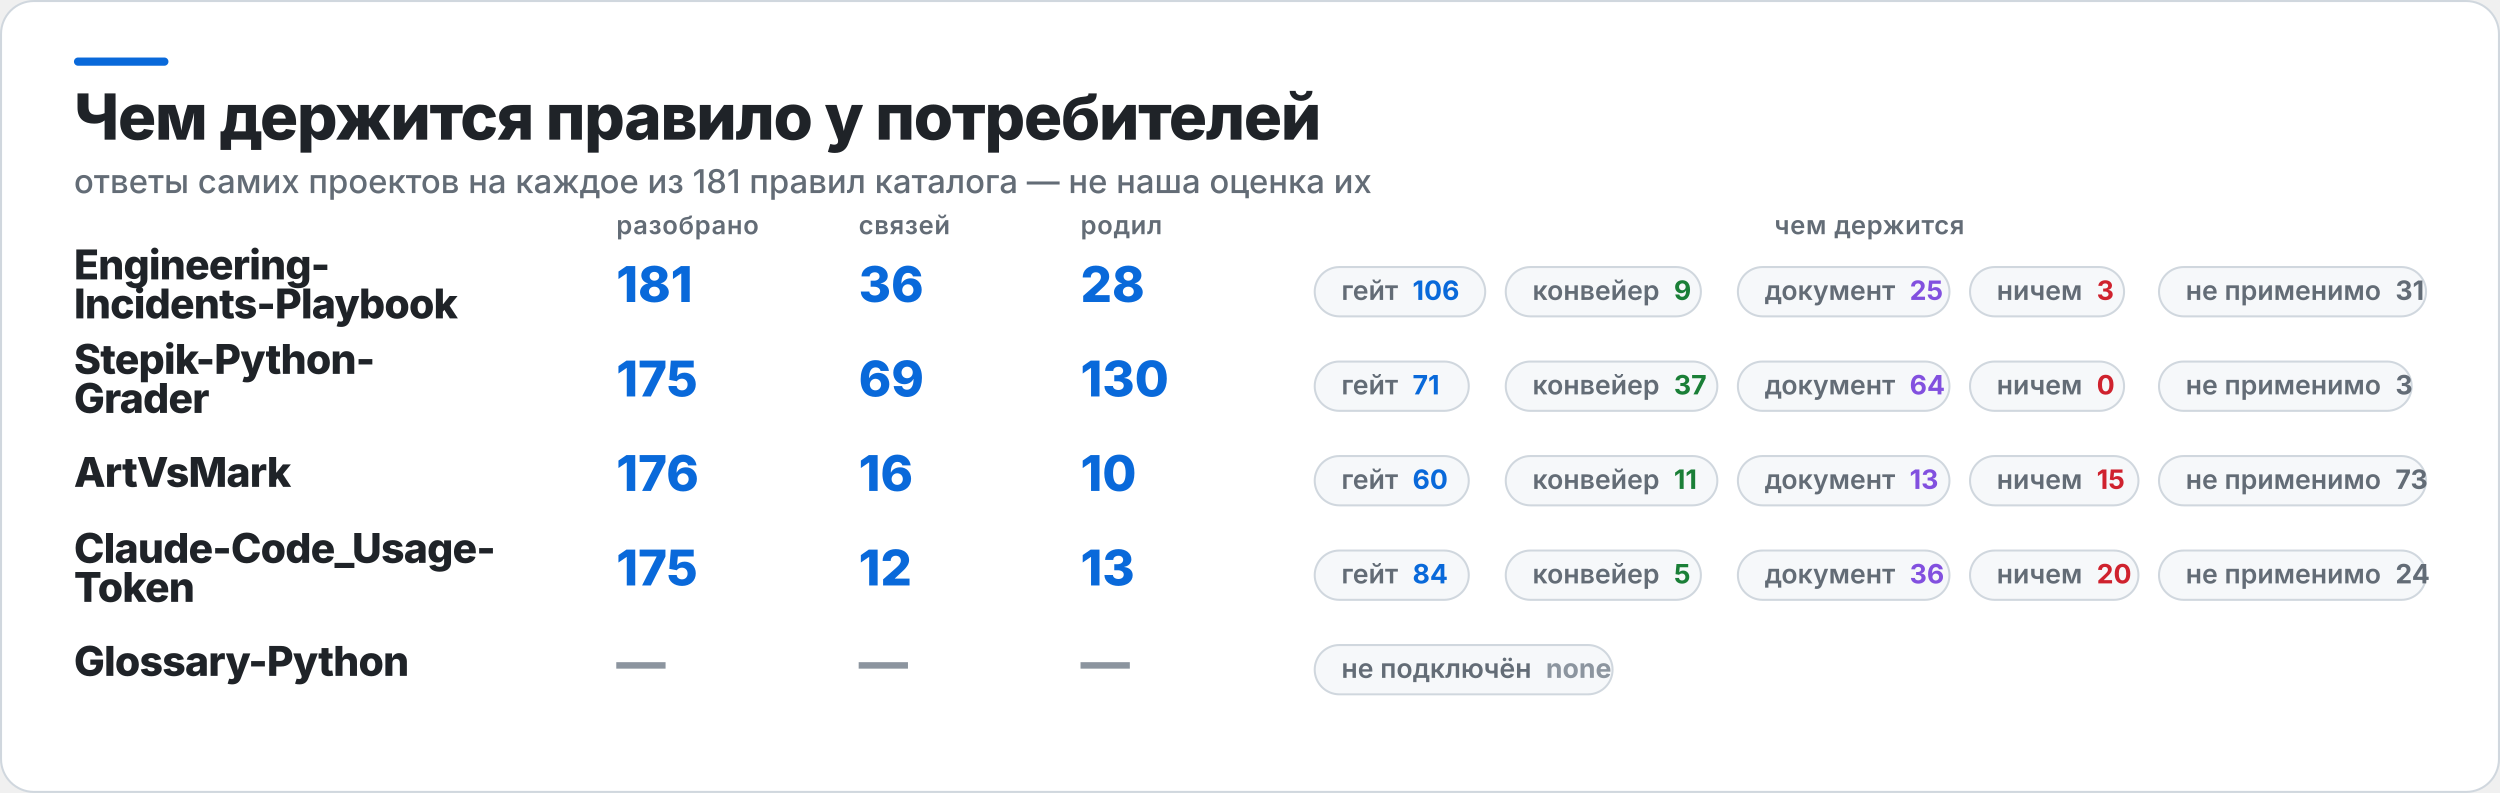
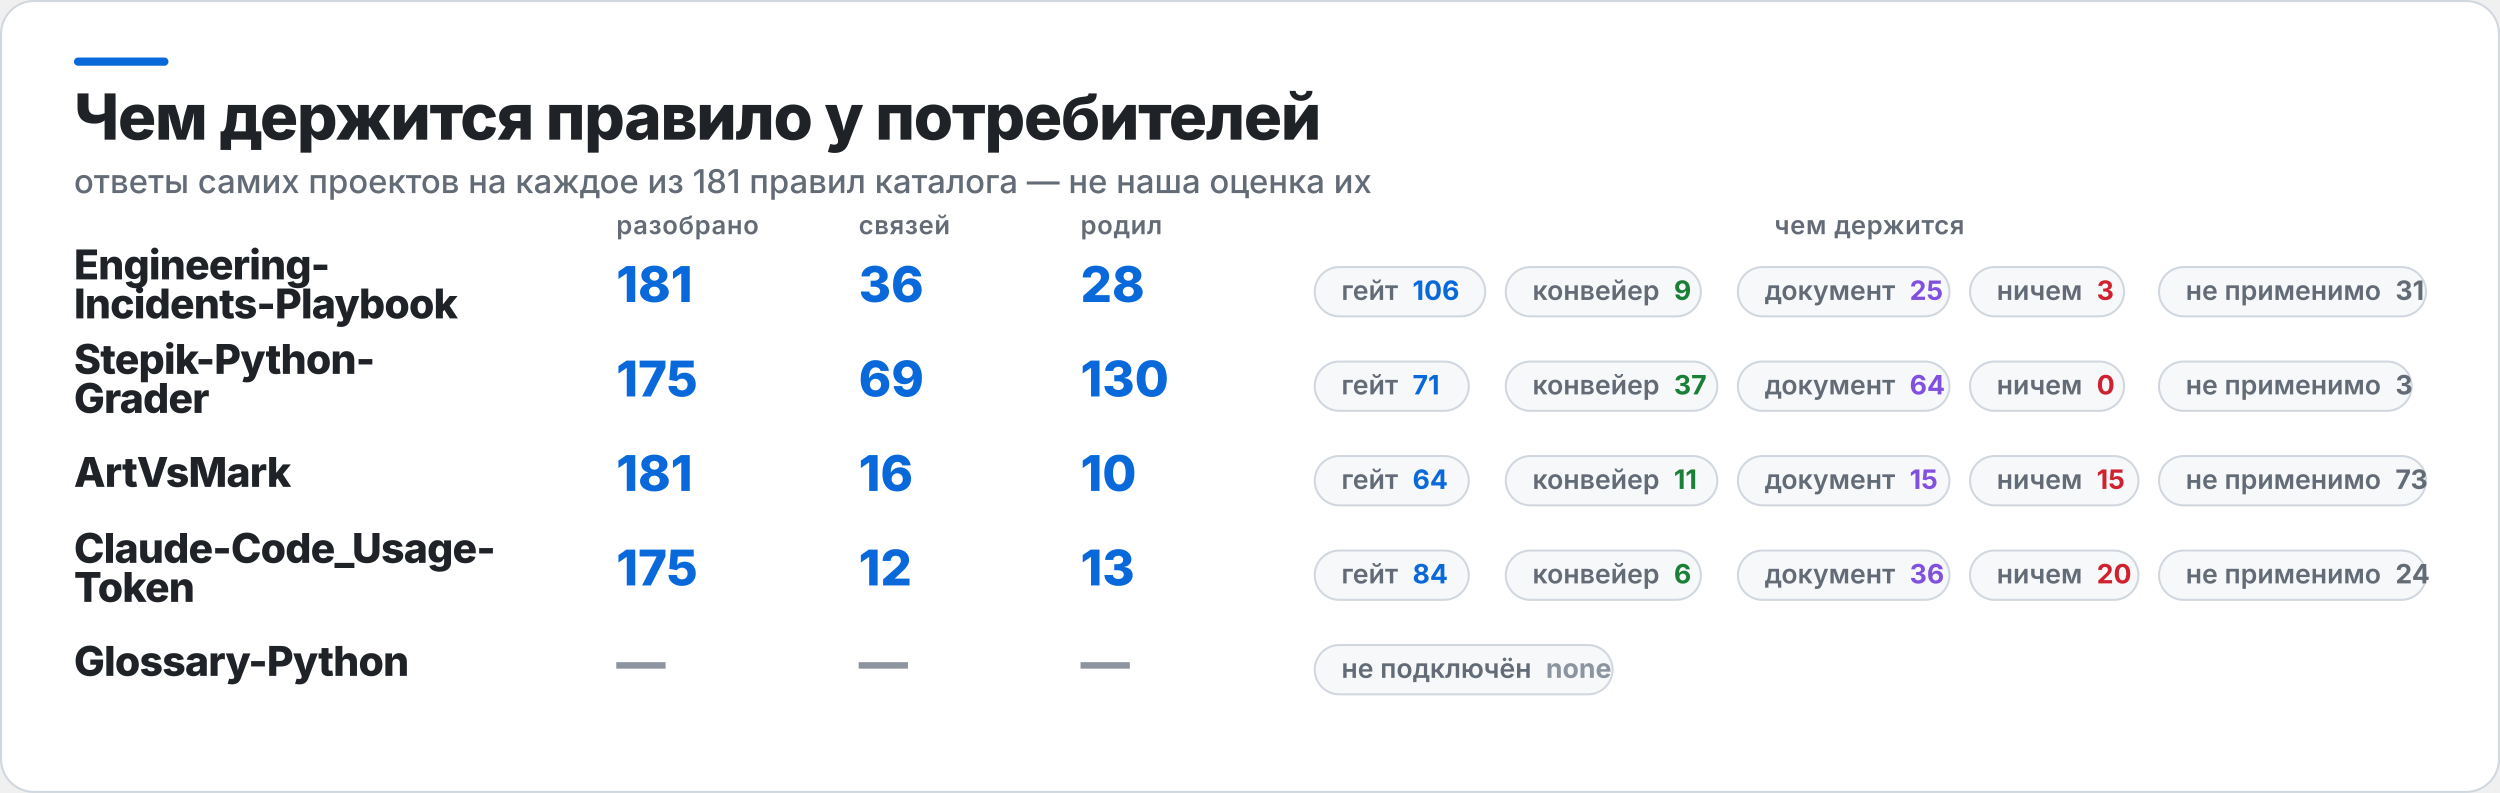
<svg xmlns="http://www.w3.org/2000/svg" width="1217" height="386" viewBox="0 0 1217 386" role="img" aria-label="Чем держится правило у потребителей">
  <rect x="0.5" y="0.5" width="1216" height="385" rx="16" fill="#FFFFFF" stroke="#D0D7DE" />
  <rect x="36" y="28" width="46" height="4" rx="2" fill="#0969DA" />
  <text x="36" y="68" fill="#1F2328" font-family="Inter,Segoe UI,Helvetica,Arial,sans-serif" font-size="31" font-weight="800" letter-spacing="-0.6">Чем держится правило у потребителей</text>
  <text x="36" y="94" fill="#636C76" font-family="Inter,Segoe UI,Helvetica,Arial,sans-serif" font-size="16" font-weight="500">ответы самих проектов на каждое из 181 правил каталога — не наша оценка их</text>
  <text x="300" y="114" fill="#636C76" font-family="Inter,Segoe UI,Helvetica,Arial,sans-serif" font-size="12.5" font-weight="600" letter-spacing="0.3">разобрано</text>
  <text x="418" y="114" fill="#636C76" font-family="Inter,Segoe UI,Helvetica,Arial,sans-serif" font-size="12.5" font-weight="600" letter-spacing="0.3">связей</text>
  <text x="526" y="114" fill="#636C76" font-family="Inter,Segoe UI,Helvetica,Arial,sans-serif" font-size="12.5" font-weight="600" letter-spacing="0.3">родил</text>
  <text x="910" y="114" fill="#636C76" font-family="Inter,Segoe UI,Helvetica,Arial,sans-serif" font-size="12.5" font-weight="600" letter-spacing="0.3" text-anchor="middle">чем держится</text>
  <text x="36" y="136" fill="#1F2328" font-family="Inter,Segoe UI,Helvetica,Arial,sans-serif" font-size="20" font-weight="800" letter-spacing="-0.4">Engineering-</text>
  <text x="36" y="155" fill="#1F2328" font-family="Inter,Segoe UI,Helvetica,Arial,sans-serif" font-size="20" font-weight="800" letter-spacing="-0.4">Incidents-Playbook</text>
  <text x="300" y="147" fill="#0969DA" font-family="Inter,Segoe UI,Helvetica,Arial,sans-serif" font-size="24" font-weight="800">181</text>
  <text x="418" y="147" fill="#0969DA" font-family="Inter,Segoe UI,Helvetica,Arial,sans-serif" font-size="24" font-weight="800">36</text>
  <text x="526" y="147" fill="#0969DA" font-family="Inter,Segoe UI,Helvetica,Arial,sans-serif" font-size="24" font-weight="800">28</text>
  <rect x="640" y="130" width="83" height="24" rx="12" fill="#F6F8FA" stroke="#D0D7DE" />
  <text x="653" y="146" fill="#636C76" font-family="Inter,Segoe UI,Helvetica,Arial,sans-serif" font-size="13" font-weight="600">гейт<tspan fill="#0969DA" font-weight="700" dx="7">106</tspan>
  </text>
  <rect x="733" y="130" width="95" height="24" rx="12" fill="#F6F8FA" stroke="#D0D7DE" />
  <text x="746" y="146" fill="#636C76" font-family="Inter,Segoe UI,Helvetica,Arial,sans-serif" font-size="13" font-weight="600">конвейер<tspan fill="#1A7F37" font-weight="700" dx="7">9</tspan>
  </text>
  <rect x="846" y="130" width="103" height="24" rx="12" fill="#F6F8FA" stroke="#D0D7DE" />
  <text x="859" y="146" fill="#636C76" font-family="Inter,Segoe UI,Helvetica,Arial,sans-serif" font-size="13" font-weight="600">документ<tspan fill="#8250DF" font-weight="700" dx="7">25</tspan>
  </text>
  <rect x="959" y="130" width="75" height="24" rx="12" fill="#F6F8FA" stroke="#D0D7DE" />
  <text x="972" y="146" fill="#636C76" font-family="Inter,Segoe UI,Helvetica,Arial,sans-serif" font-size="13" font-weight="600">ничем<tspan fill="#CF222E" font-weight="700" dx="7">3</tspan>
  </text>
  <rect x="1051" y="130" width="130" height="24" rx="12" fill="#F6F8FA" stroke="#D0D7DE" />
  <text x="1064" y="146" fill="#636C76" font-family="Inter,Segoe UI,Helvetica,Arial,sans-serif" font-size="13" font-weight="600">не применимо<tspan fill="#636C76" font-weight="700" dx="7">31</tspan>
  </text>
  <text x="36" y="182" fill="#1F2328" font-family="Inter,Segoe UI,Helvetica,Arial,sans-serif" font-size="20" font-weight="800" letter-spacing="-0.4">Stepik-Python-</text>
  <text x="36" y="201" fill="#1F2328" font-family="Inter,Segoe UI,Helvetica,Arial,sans-serif" font-size="20" font-weight="800" letter-spacing="-0.4">Grader</text>
  <text x="300" y="193" fill="#0969DA" font-family="Inter,Segoe UI,Helvetica,Arial,sans-serif" font-size="24" font-weight="800">175</text>
  <text x="418" y="193" fill="#0969DA" font-family="Inter,Segoe UI,Helvetica,Arial,sans-serif" font-size="24" font-weight="800">69</text>
  <text x="526" y="193" fill="#0969DA" font-family="Inter,Segoe UI,Helvetica,Arial,sans-serif" font-size="24" font-weight="800">130</text>
  <rect x="640" y="176" width="75" height="24" rx="12" fill="#F6F8FA" stroke="#D0D7DE" />
  <text x="653" y="192" fill="#636C76" font-family="Inter,Segoe UI,Helvetica,Arial,sans-serif" font-size="13" font-weight="600">гейт<tspan fill="#0969DA" font-weight="700" dx="7">71</tspan>
  </text>
  <rect x="733" y="176" width="103" height="24" rx="12" fill="#F6F8FA" stroke="#D0D7DE" />
  <text x="746" y="192" fill="#636C76" font-family="Inter,Segoe UI,Helvetica,Arial,sans-serif" font-size="13" font-weight="600">конвейер<tspan fill="#1A7F37" font-weight="700" dx="7">37</tspan>
  </text>
  <rect x="846" y="176" width="103" height="24" rx="12" fill="#F6F8FA" stroke="#D0D7DE" />
  <text x="859" y="192" fill="#636C76" font-family="Inter,Segoe UI,Helvetica,Arial,sans-serif" font-size="13" font-weight="600">документ<tspan fill="#8250DF" font-weight="700" dx="7">64</tspan>
  </text>
  <rect x="959" y="176" width="75" height="24" rx="12" fill="#F6F8FA" stroke="#D0D7DE" />
  <text x="972" y="192" fill="#636C76" font-family="Inter,Segoe UI,Helvetica,Arial,sans-serif" font-size="13" font-weight="600">ничем<tspan fill="#CF222E" font-weight="700" dx="7">0</tspan>
  </text>
  <rect x="1051" y="176" width="123" height="24" rx="12" fill="#F6F8FA" stroke="#D0D7DE" />
  <text x="1064" y="192" fill="#636C76" font-family="Inter,Segoe UI,Helvetica,Arial,sans-serif" font-size="13" font-weight="600">не применимо<tspan fill="#636C76" font-weight="700" dx="7">3</tspan>
  </text>
  <text x="36" y="237" fill="#1F2328" font-family="Inter,Segoe UI,Helvetica,Arial,sans-serif" font-size="20" font-weight="800" letter-spacing="-0.4">ArtVsMark</text>
-   <text x="300" y="239" fill="#0969DA" font-family="Inter,Segoe UI,Helvetica,Arial,sans-serif" font-size="24" font-weight="800">176</text>
+   <text x="300" y="239" fill="#0969DA" font-family="Inter,Segoe UI,Helvetica,Arial,sans-serif" font-size="24" font-weight="800">181</text>
  <text x="418" y="239" fill="#0969DA" font-family="Inter,Segoe UI,Helvetica,Arial,sans-serif" font-size="24" font-weight="800">16</text>
  <text x="526" y="239" fill="#0969DA" font-family="Inter,Segoe UI,Helvetica,Arial,sans-serif" font-size="24" font-weight="800">10</text>
  <rect x="640" y="222" width="75" height="24" rx="12" fill="#F6F8FA" stroke="#D0D7DE" />
-   <text x="653" y="238" fill="#636C76" font-family="Inter,Segoe UI,Helvetica,Arial,sans-serif" font-size="13" font-weight="600">гейт<tspan fill="#0969DA" font-weight="700" dx="7">60</tspan>
+   <text x="653" y="238" fill="#636C76" font-family="Inter,Segoe UI,Helvetica,Arial,sans-serif" font-size="13" font-weight="600">гейт<tspan fill="#0969DA" font-weight="700" dx="7">64</tspan>
  </text>
  <rect x="733" y="222" width="103" height="24" rx="12" fill="#F6F8FA" stroke="#D0D7DE" />
  <text x="746" y="238" fill="#636C76" font-family="Inter,Segoe UI,Helvetica,Arial,sans-serif" font-size="13" font-weight="600">конвейер<tspan fill="#1A7F37" font-weight="700" dx="7">11</tspan>
  </text>
  <rect x="846" y="222" width="103" height="24" rx="12" fill="#F6F8FA" stroke="#D0D7DE" />
-   <text x="859" y="238" fill="#636C76" font-family="Inter,Segoe UI,Helvetica,Arial,sans-serif" font-size="13" font-weight="600">документ<tspan fill="#8250DF" font-weight="700" dx="7">13</tspan>
+   <text x="859" y="238" fill="#636C76" font-family="Inter,Segoe UI,Helvetica,Arial,sans-serif" font-size="13" font-weight="600">документ<tspan fill="#8250DF" font-weight="700" dx="7">15</tspan>
  </text>
  <rect x="959" y="222" width="82" height="24" rx="12" fill="#F6F8FA" stroke="#D0D7DE" />
  <text x="972" y="238" fill="#636C76" font-family="Inter,Segoe UI,Helvetica,Arial,sans-serif" font-size="13" font-weight="600">ничем<tspan fill="#CF222E" font-weight="700" dx="7">15</tspan>
  </text>
  <rect x="1051" y="222" width="130" height="24" rx="12" fill="#F6F8FA" stroke="#D0D7DE" />
  <text x="1064" y="238" fill="#636C76" font-family="Inter,Segoe UI,Helvetica,Arial,sans-serif" font-size="13" font-weight="600">не применимо<tspan fill="#636C76" font-weight="700" dx="7">73</tspan>
  </text>
  <text x="36" y="274" fill="#1F2328" font-family="Inter,Segoe UI,Helvetica,Arial,sans-serif" font-size="20" font-weight="800" letter-spacing="-0.4">Claude-Code_Usage-</text>
  <text x="36" y="293" fill="#1F2328" font-family="Inter,Segoe UI,Helvetica,Arial,sans-serif" font-size="20" font-weight="800" letter-spacing="-0.4">Token</text>
  <text x="300" y="285" fill="#0969DA" font-family="Inter,Segoe UI,Helvetica,Arial,sans-serif" font-size="24" font-weight="800">175</text>
  <text x="418" y="285" fill="#0969DA" font-family="Inter,Segoe UI,Helvetica,Arial,sans-serif" font-size="24" font-weight="800">12</text>
  <text x="526" y="285" fill="#0969DA" font-family="Inter,Segoe UI,Helvetica,Arial,sans-serif" font-size="24" font-weight="800">13</text>
  <rect x="640" y="268" width="75" height="24" rx="12" fill="#F6F8FA" stroke="#D0D7DE" />
  <text x="653" y="284" fill="#636C76" font-family="Inter,Segoe UI,Helvetica,Arial,sans-serif" font-size="13" font-weight="600">гейт<tspan fill="#0969DA" font-weight="700" dx="7">84</tspan>
  </text>
  <rect x="733" y="268" width="95" height="24" rx="12" fill="#F6F8FA" stroke="#D0D7DE" />
-   <text x="746" y="284" fill="#636C76" font-family="Inter,Segoe UI,Helvetica,Arial,sans-serif" font-size="13" font-weight="600">конвейер<tspan fill="#1A7F37" font-weight="700" dx="7">5</tspan>
+   <text x="746" y="284" fill="#636C76" font-family="Inter,Segoe UI,Helvetica,Arial,sans-serif" font-size="13" font-weight="600">конвейер<tspan fill="#1A7F37" font-weight="700" dx="7">6</tspan>
  </text>
  <rect x="846" y="268" width="103" height="24" rx="12" fill="#F6F8FA" stroke="#D0D7DE" />
  <text x="859" y="284" fill="#636C76" font-family="Inter,Segoe UI,Helvetica,Arial,sans-serif" font-size="13" font-weight="600">документ<tspan fill="#8250DF" font-weight="700" dx="7">36</tspan>
  </text>
  <rect x="959" y="268" width="82" height="24" rx="12" fill="#F6F8FA" stroke="#D0D7DE" />
  <text x="972" y="284" fill="#636C76" font-family="Inter,Segoe UI,Helvetica,Arial,sans-serif" font-size="13" font-weight="600">ничем<tspan fill="#CF222E" font-weight="700" dx="7">20</tspan>
  </text>
  <rect x="1051" y="268" width="130" height="24" rx="12" fill="#F6F8FA" stroke="#D0D7DE" />
  <text x="1064" y="284" fill="#636C76" font-family="Inter,Segoe UI,Helvetica,Arial,sans-serif" font-size="13" font-weight="600">не применимо<tspan fill="#636C76" font-weight="700" dx="7">24</tspan>
  </text>
  <text x="36" y="329" fill="#1F2328" font-family="Inter,Segoe UI,Helvetica,Arial,sans-serif" font-size="20" font-weight="800" letter-spacing="-0.4">Glossary-Python</text>
  <text x="300" y="331" fill="#8C959F" font-family="Inter,Segoe UI,Helvetica,Arial,sans-serif" font-size="24" font-weight="800">—</text>
  <text x="418" y="331" fill="#8C959F" font-family="Inter,Segoe UI,Helvetica,Arial,sans-serif" font-size="24" font-weight="800">—</text>
  <text x="526" y="331" fill="#8C959F" font-family="Inter,Segoe UI,Helvetica,Arial,sans-serif" font-size="24" font-weight="800">—</text>
  <rect x="640" y="314" width="145" height="24" rx="12" fill="#F6F8FA" stroke="#D0D7DE" />
  <text x="653" y="330" fill="#636C76" font-family="Inter,Segoe UI,Helvetica,Arial,sans-serif" font-size="13" font-weight="600">не подключён<tspan fill="#8C959F" font-weight="700" dx="7">none</tspan>
  </text>
</svg>
